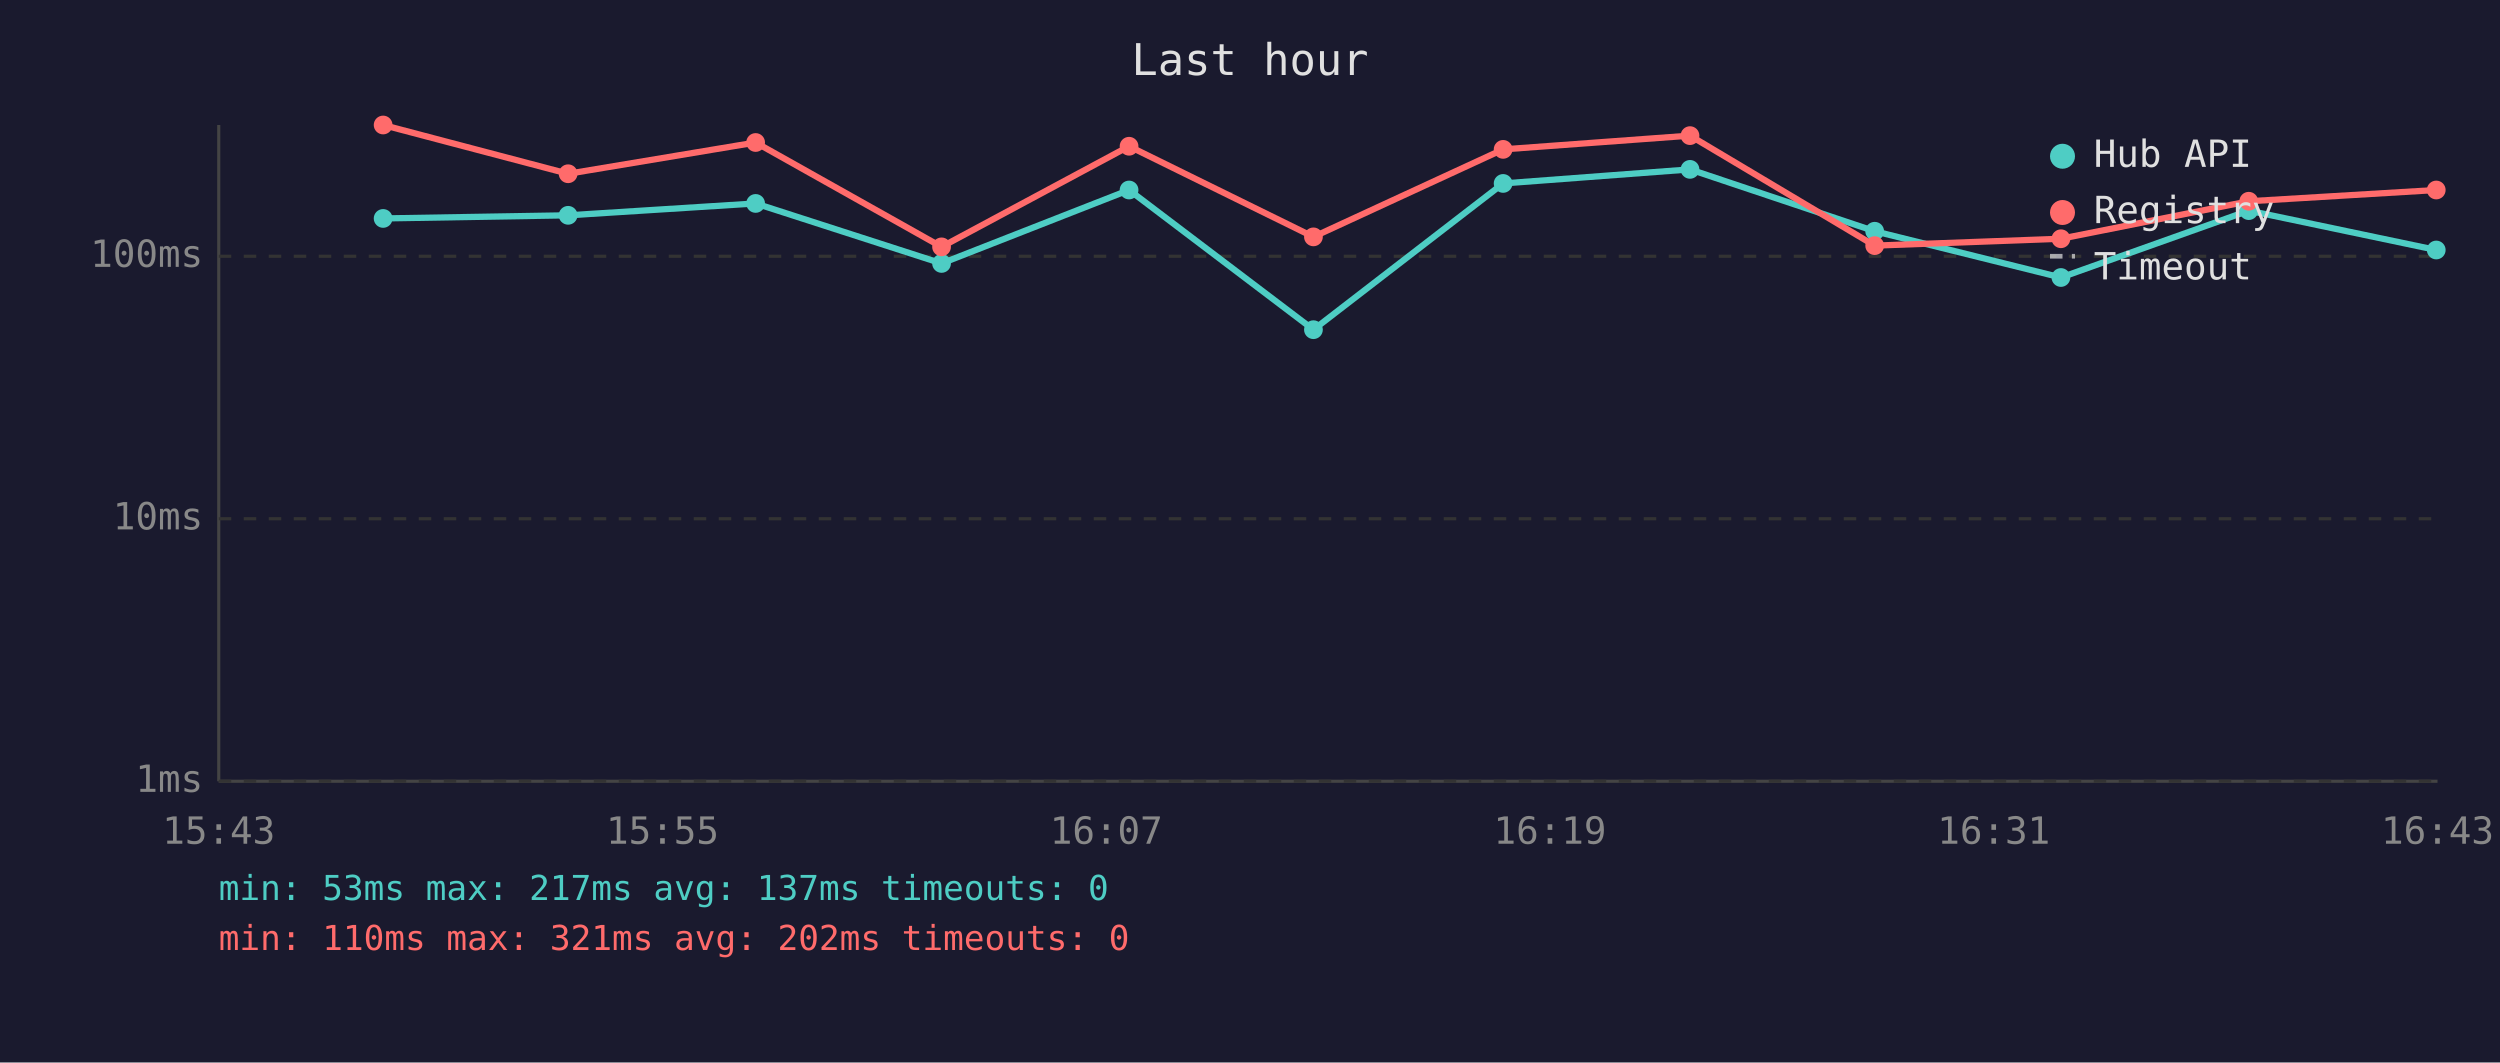
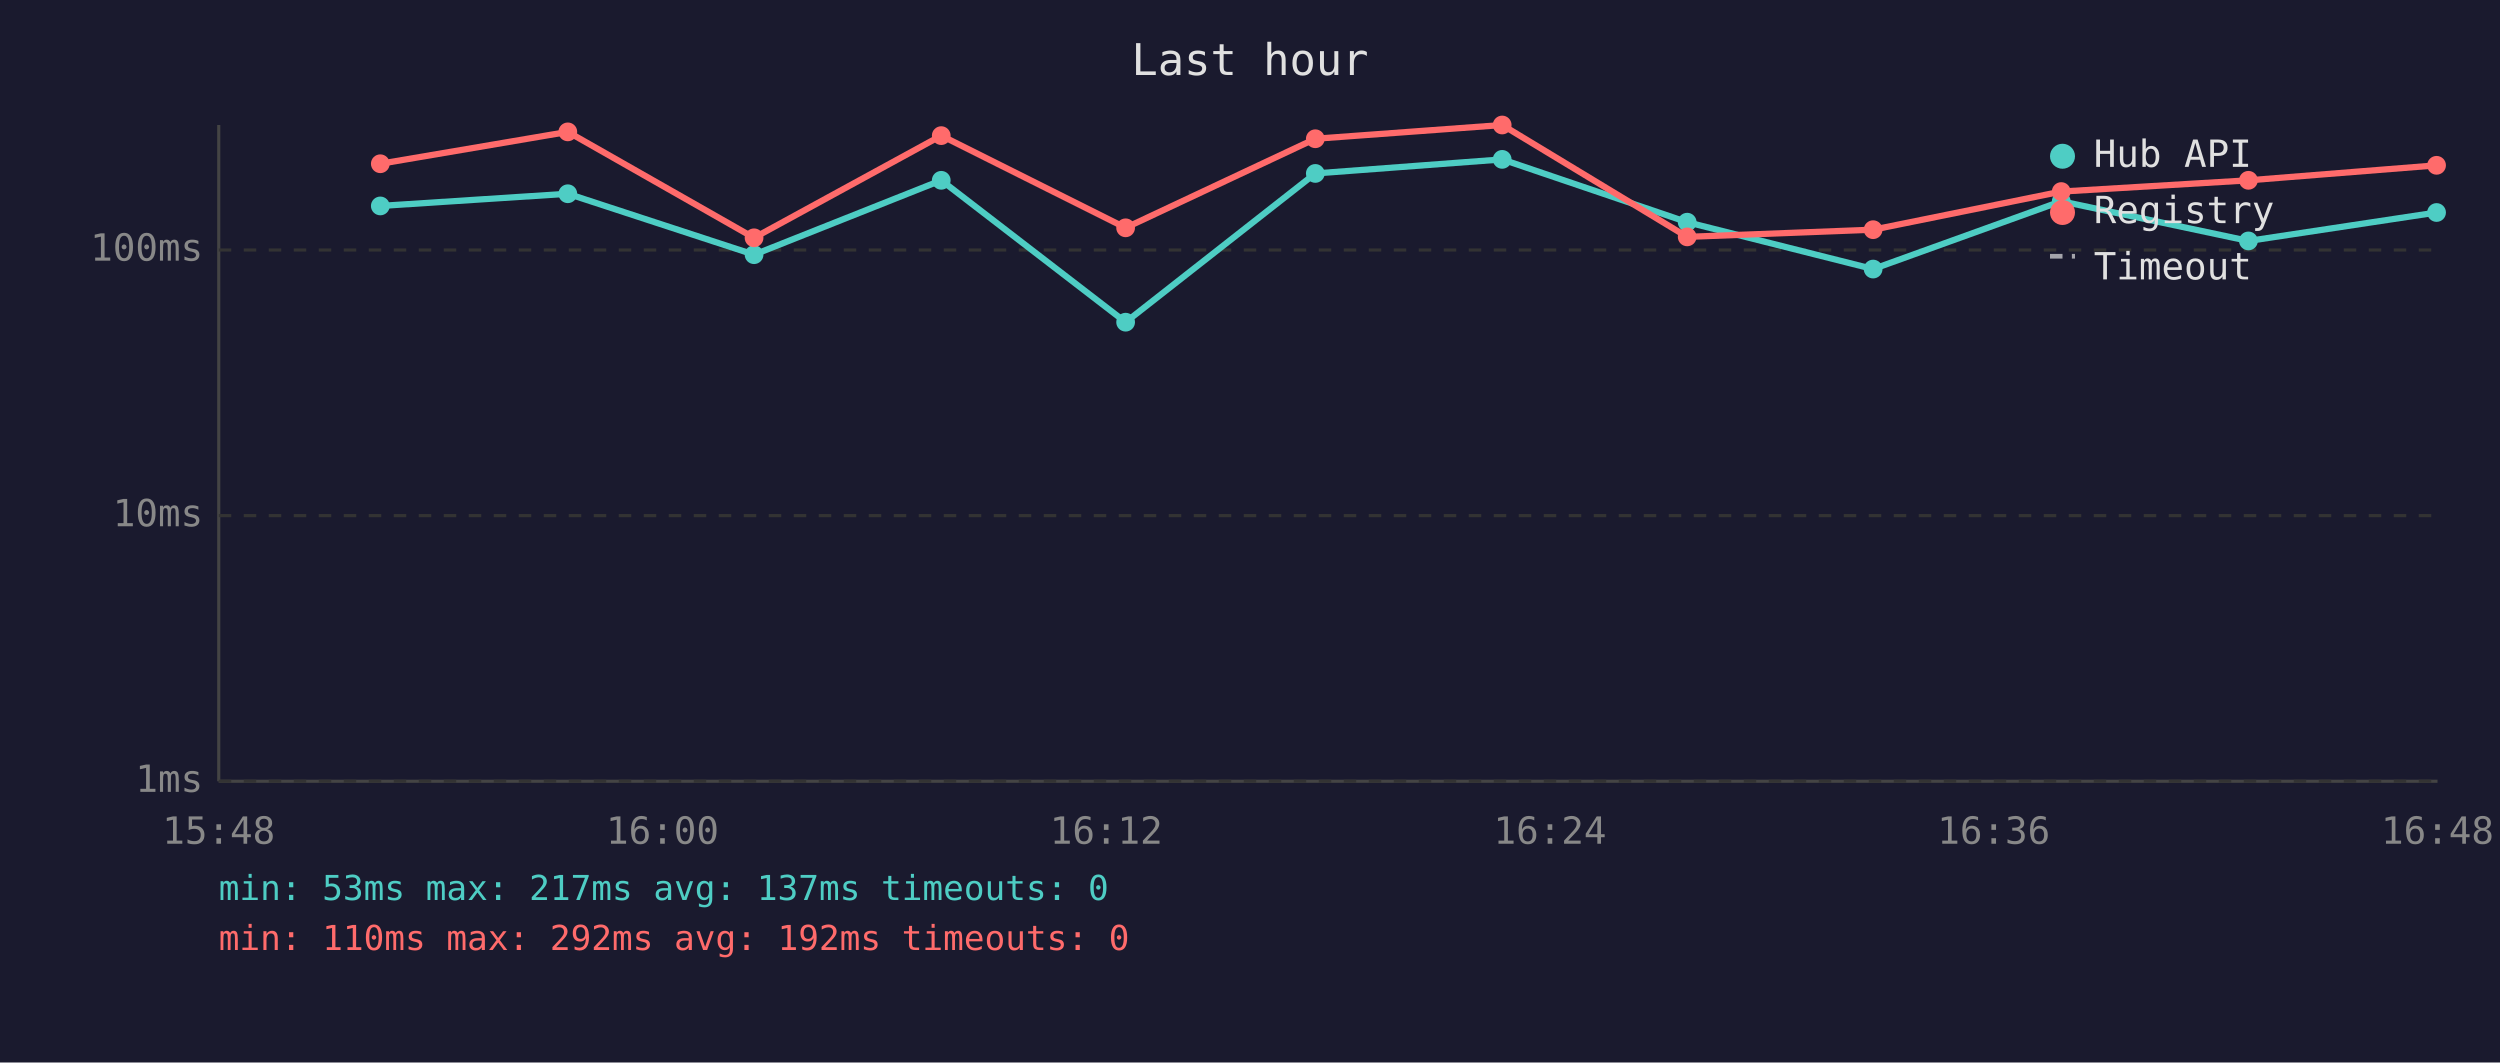
<svg xmlns="http://www.w3.org/2000/svg" viewBox="0 0 800 340" font-family="monospace" font-size="12">
  <rect width="800" height="340" fill="#1a1a2e" />
  <text x="400" y="24" fill="#e0e0e0" font-size="14" text-anchor="middle">Last hour</text>
  <line x1="70" y1="40" x2="70" y2="250" stroke="#444" stroke-width="1" />
  <line x1="70" y1="250" x2="780" y2="250" stroke="#444" stroke-width="1" />
  <line x1="70" y1="250" x2="780" y2="250" stroke="#333" stroke-width="1" stroke-dasharray="4" />
  <text x="65" y="250" fill="#888" text-anchor="end" dominant-baseline="middle">1ms</text>
-   <line x1="70" y1="166" x2="780" y2="166" stroke="#333" stroke-width="1" stroke-dasharray="4" />
-   <text x="65" y="166" fill="#888" text-anchor="end" dominant-baseline="middle">10ms</text>
-   <line x1="70" y1="82" x2="780" y2="82" stroke="#333" stroke-width="1" stroke-dasharray="4" />
-   <text x="65" y="82" fill="#888" text-anchor="end" dominant-baseline="middle">100ms</text>
-   <text x="70" y="270" fill="#888" text-anchor="middle">15:43</text>
-   <text x="212" y="270" fill="#888" text-anchor="middle">15:55</text>
-   <text x="354" y="270" fill="#888" text-anchor="middle">16:07</text>
-   <text x="496" y="270" fill="#888" text-anchor="middle">16:19</text>
-   <text x="638" y="270" fill="#888" text-anchor="middle">16:31</text>
-   <text x="780" y="270" fill="#888" text-anchor="middle">16:43</text>
-   <polyline points="122.6,69.9 181.8,68.9 241.8,65.1 301.3,84.3 361.3,60.8 420.3,105.5 481.0,58.7 540.8,54.2 599.9,74.0 659.5,88.8 719.6,67.4 779.6,80.0" fill="none" stroke="#4ecdc4" stroke-width="2" opacity="1" />
-   <circle cx="122.6" cy="69.9" r="3" fill="#4ecdc4" />
-   <circle cx="181.8" cy="68.9" r="3" fill="#4ecdc4" />
-   <circle cx="241.8" cy="65.1" r="3" fill="#4ecdc4" />
-   <circle cx="301.3" cy="84.3" r="3" fill="#4ecdc4" />
-   <circle cx="361.3" cy="60.8" r="3" fill="#4ecdc4" />
-   <circle cx="420.3" cy="105.5" r="3" fill="#4ecdc4" />
-   <circle cx="481.0" cy="58.7" r="3" fill="#4ecdc4" />
-   <circle cx="540.8" cy="54.2" r="3" fill="#4ecdc4" />
-   <circle cx="599.9" cy="74.0" r="3" fill="#4ecdc4" />
-   <circle cx="659.5" cy="88.8" r="3" fill="#4ecdc4" />
-   <circle cx="719.6" cy="67.4" r="3" fill="#4ecdc4" />
-   <circle cx="779.6" cy="80.0" r="3" fill="#4ecdc4" />
-   <polyline points="122.6,40.0 181.8,55.6 241.8,45.6 301.3,79.0 361.3,46.8 420.3,75.8 481.0,47.8 540.8,43.4 599.9,78.6 659.5,76.4 719.6,64.4 779.6,60.8" fill="none" stroke="#ff6b6b" stroke-width="2" opacity="1" />
-   <circle cx="122.6" cy="40.0" r="3" fill="#ff6b6b" />
-   <circle cx="181.8" cy="55.6" r="3" fill="#ff6b6b" />
-   <circle cx="241.8" cy="45.6" r="3" fill="#ff6b6b" />
-   <circle cx="301.3" cy="79.0" r="3" fill="#ff6b6b" />
-   <circle cx="361.3" cy="46.8" r="3" fill="#ff6b6b" />
-   <circle cx="420.3" cy="75.8" r="3" fill="#ff6b6b" />
-   <circle cx="481.0" cy="47.8" r="3" fill="#ff6b6b" />
-   <circle cx="540.8" cy="43.4" r="3" fill="#ff6b6b" />
-   <circle cx="599.9" cy="78.6" r="3" fill="#ff6b6b" />
-   <circle cx="659.5" cy="76.4" r="3" fill="#ff6b6b" />
-   <circle cx="719.6" cy="64.4" r="3" fill="#ff6b6b" />
-   <circle cx="779.6" cy="60.8" r="3" fill="#ff6b6b" />
+   <line x1="70" y1="165" x2="780" y2="165" stroke="#333" stroke-width="1" stroke-dasharray="4" />
+   <text x="65" y="165" fill="#888" text-anchor="end" dominant-baseline="middle">10ms</text>
+   <line x1="70" y1="80" x2="780" y2="80" stroke="#333" stroke-width="1" stroke-dasharray="4" />
+   <text x="65" y="80" fill="#888" text-anchor="end" dominant-baseline="middle">100ms</text>
+   <text x="70" y="270" fill="#888" text-anchor="middle">15:48</text>
+   <text x="212" y="270" fill="#888" text-anchor="middle">16:00</text>
+   <text x="354" y="270" fill="#888" text-anchor="middle">16:12</text>
+   <text x="496" y="270" fill="#888" text-anchor="middle">16:24</text>
+   <text x="638" y="270" fill="#888" text-anchor="middle">16:36</text>
+   <text x="780" y="270" fill="#888" text-anchor="middle">16:48</text>
+   <polyline points="121.7,65.9 181.7,62.0 241.3,81.5 301.2,57.7 360.2,103.1 420.9,55.5 480.7,51.0 539.9,71.1 599.4,86.1 659.6,64.4 719.5,77.1 779.7,68.0" fill="none" stroke="#4ecdc4" stroke-width="2" opacity="1" />
+   <circle cx="121.7" cy="65.9" r="3" fill="#4ecdc4" />
+   <circle cx="181.7" cy="62.0" r="3" fill="#4ecdc4" />
+   <circle cx="241.3" cy="81.5" r="3" fill="#4ecdc4" />
+   <circle cx="301.2" cy="57.7" r="3" fill="#4ecdc4" />
+   <circle cx="360.2" cy="103.1" r="3" fill="#4ecdc4" />
+   <circle cx="420.9" cy="55.5" r="3" fill="#4ecdc4" />
+   <circle cx="480.7" cy="51.0" r="3" fill="#4ecdc4" />
+   <circle cx="539.9" cy="71.1" r="3" fill="#4ecdc4" />
+   <circle cx="599.4" cy="86.1" r="3" fill="#4ecdc4" />
+   <circle cx="659.6" cy="64.4" r="3" fill="#4ecdc4" />
+   <circle cx="719.5" cy="77.1" r="3" fill="#4ecdc4" />
+   <circle cx="779.7" cy="68.0" r="3" fill="#4ecdc4" />
+   <polyline points="121.7,52.4 181.7,42.2 241.3,76.1 301.2,43.4 360.2,72.9 420.9,44.4 480.7,40.0 539.9,75.8 599.4,73.5 659.6,61.3 719.5,57.7 779.7,52.9" fill="none" stroke="#ff6b6b" stroke-width="2" opacity="1" />
+   <circle cx="121.7" cy="52.4" r="3" fill="#ff6b6b" />
+   <circle cx="181.7" cy="42.2" r="3" fill="#ff6b6b" />
+   <circle cx="241.3" cy="76.1" r="3" fill="#ff6b6b" />
+   <circle cx="301.2" cy="43.4" r="3" fill="#ff6b6b" />
+   <circle cx="360.2" cy="72.9" r="3" fill="#ff6b6b" />
+   <circle cx="420.9" cy="44.4" r="3" fill="#ff6b6b" />
+   <circle cx="480.7" cy="40.0" r="3" fill="#ff6b6b" />
+   <circle cx="539.9" cy="75.8" r="3" fill="#ff6b6b" />
+   <circle cx="599.4" cy="73.5" r="3" fill="#ff6b6b" />
+   <circle cx="659.6" cy="61.3" r="3" fill="#ff6b6b" />
+   <circle cx="719.5" cy="57.7" r="3" fill="#ff6b6b" />
+   <circle cx="779.7" cy="52.9" r="3" fill="#ff6b6b" />
  <circle cx="660" cy="50" r="4" fill="#4ecdc4" />
  <text x="670" y="50" fill="#e0e0e0" dominant-baseline="middle">Hub API</text>
  <circle cx="660" cy="68" r="4" fill="#ff6b6b" />
  <text x="670" y="68" fill="#e0e0e0" dominant-baseline="middle">Registry</text>
  <line x1="656" y1="82" x2="664" y2="82" stroke="#e0e0e0" stroke-width="1.5" stroke-dasharray="4,3" opacity="0.7" />
  <text x="670" y="86" fill="#e0e0e0" dominant-baseline="middle">Timeout</text>
  <text x="70" y="288" fill="#4ecdc4" font-size="11">min: 53ms  max: 217ms  avg: 137ms  timeouts: 0</text>
-   <text x="70" y="304" fill="#ff6b6b" font-size="11">min: 110ms  max: 321ms  avg: 202ms  timeouts: 0</text>
+   <text x="70" y="304" fill="#ff6b6b" font-size="11">min: 110ms  max: 292ms  avg: 192ms  timeouts: 0</text>
</svg>
